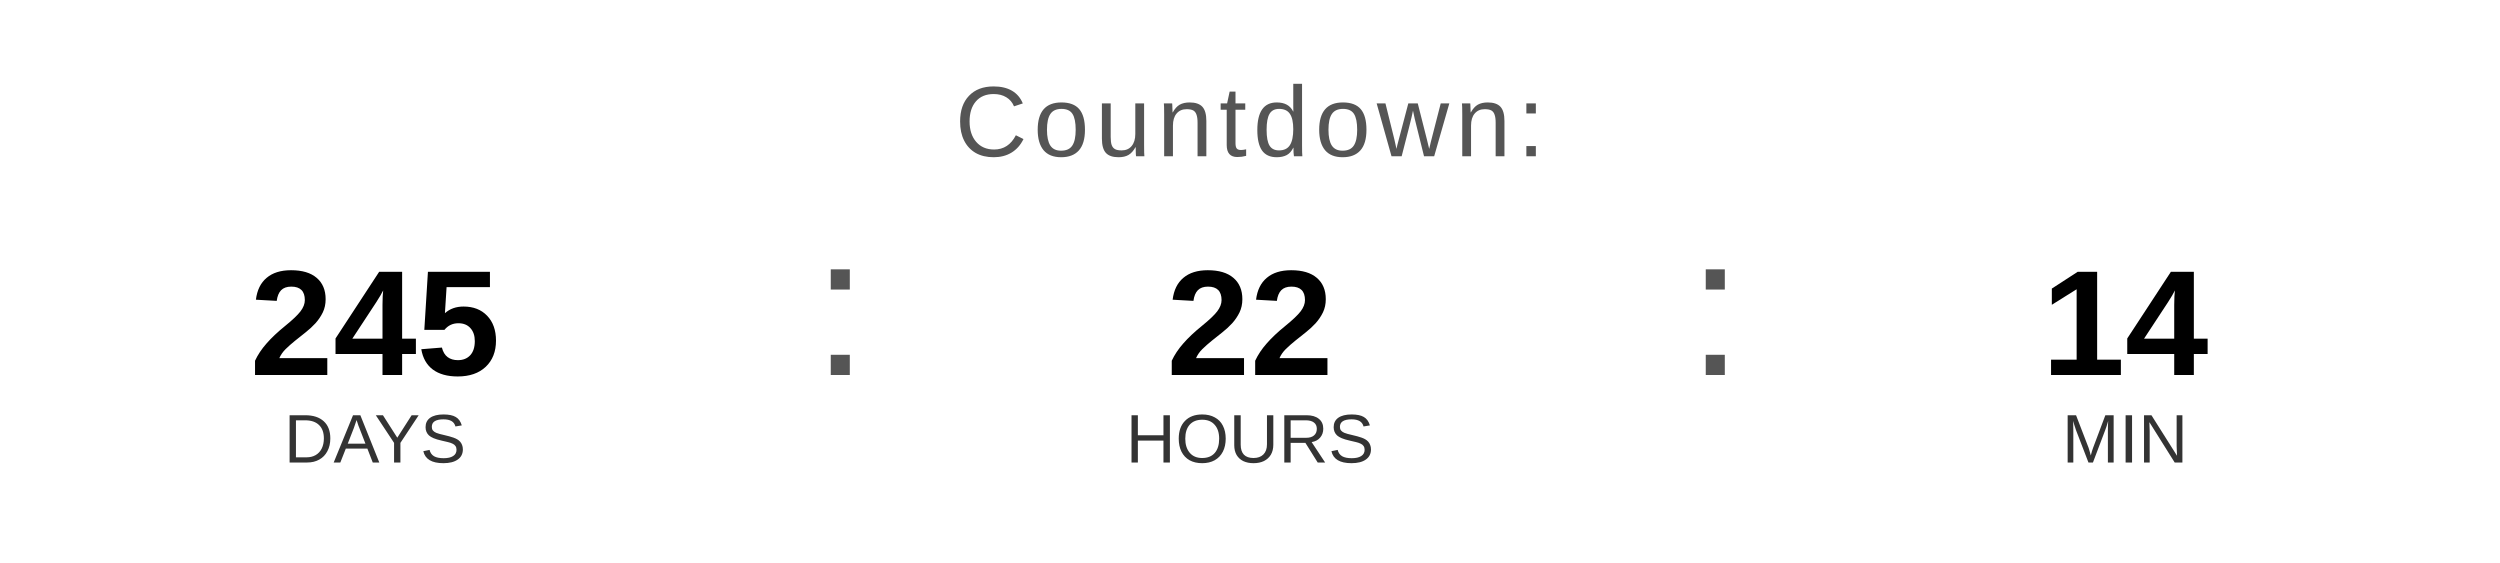
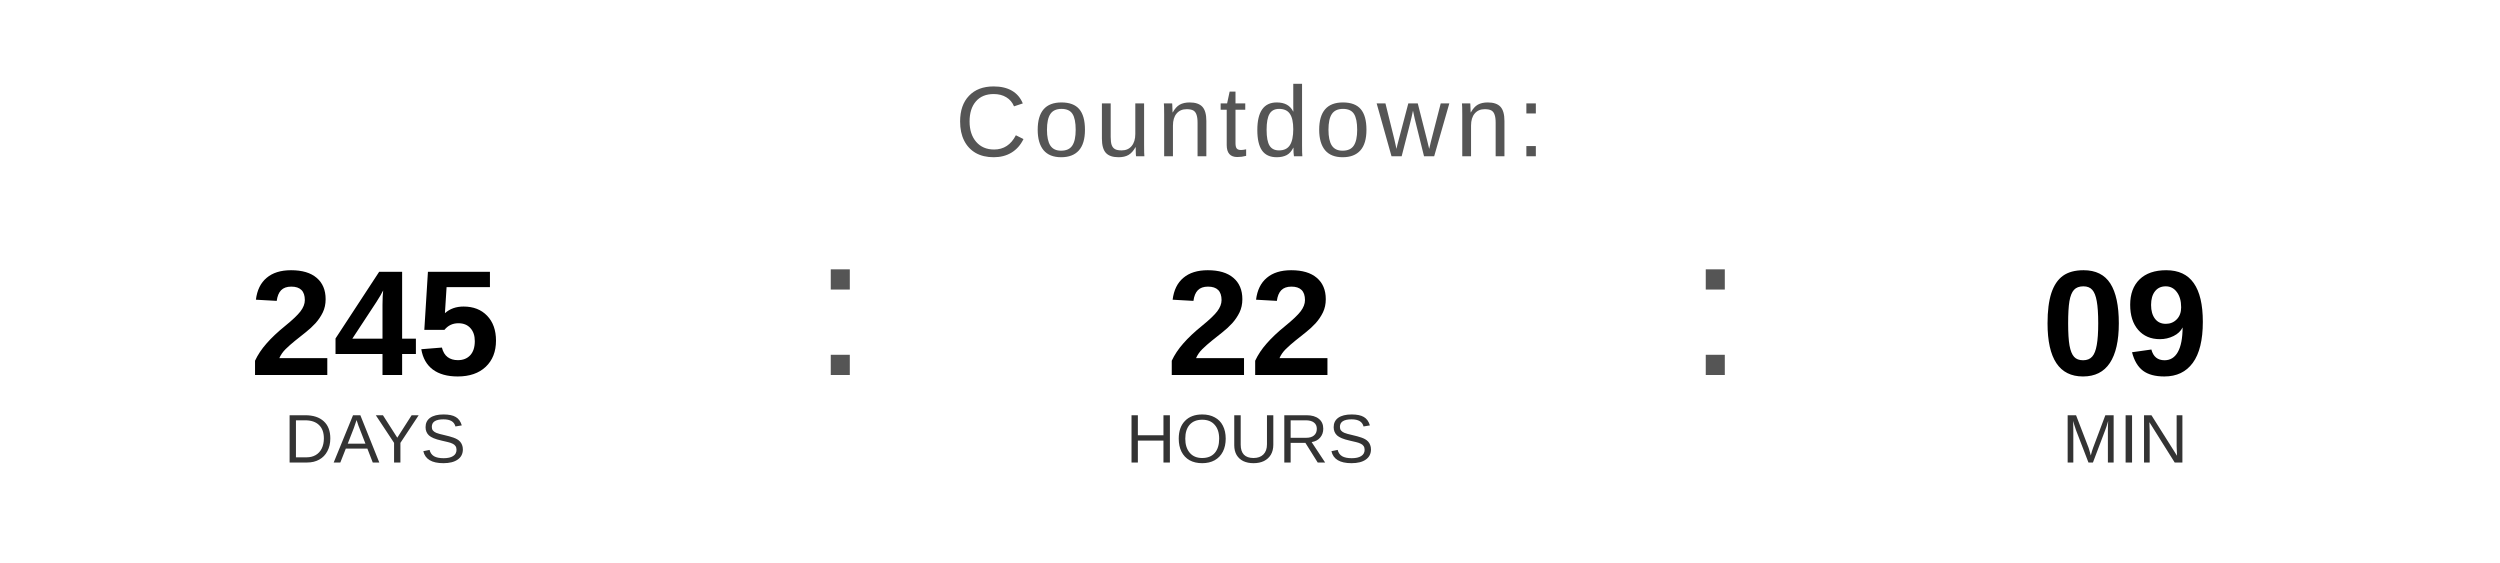
<svg xmlns="http://www.w3.org/2000/svg" width="400" height="90" viewBox="0 0 400 90">
  <text x="200" y="25" font-family="Arial, Helvetica, sans-serif" font-size="16" fill="#555555" text-anchor="middle" letter-spacing="1">
    Countdown:
  </text>
  <text x="60" y="60" font-family="Arial, Helvetica, sans-serif" font-size="24" font-weight="bold" fill="#000000" text-anchor="middle">245</text>
  <text x="60" y="74" font-family="Arial, Helvetica, sans-serif" font-size="11" fill="#333333" text-anchor="middle">DAYS</text>
  <text x="130" y="60" font-family="Arial, sans-serif" font-size="32" fill="#555555">:</text>
  <text x="200" y="60" font-family="Arial, Helvetica, sans-serif" font-size="24" font-weight="bold" fill="#000000" text-anchor="middle">22</text>
  <text x="200" y="74" font-family="Arial, Helvetica, sans-serif" font-size="11" fill="#333333" text-anchor="middle">HOURS</text>
  <text x="270" y="60" font-family="Arial, sans-serif" font-size="32" fill="#555555">:</text>
-   <text x="340" y="60" font-family="Arial, Helvetica, sans-serif" font-size="24" font-weight="bold" fill="#000000" text-anchor="middle">14</text>
+   <text x="340" y="60" font-family="Arial, Helvetica, sans-serif" font-size="24" font-weight="bold" fill="#000000" text-anchor="middle">09</text>
  <text x="340" y="74" font-family="Arial, Helvetica, sans-serif" font-size="11" fill="#333333" text-anchor="middle">MIN</text>
</svg>
